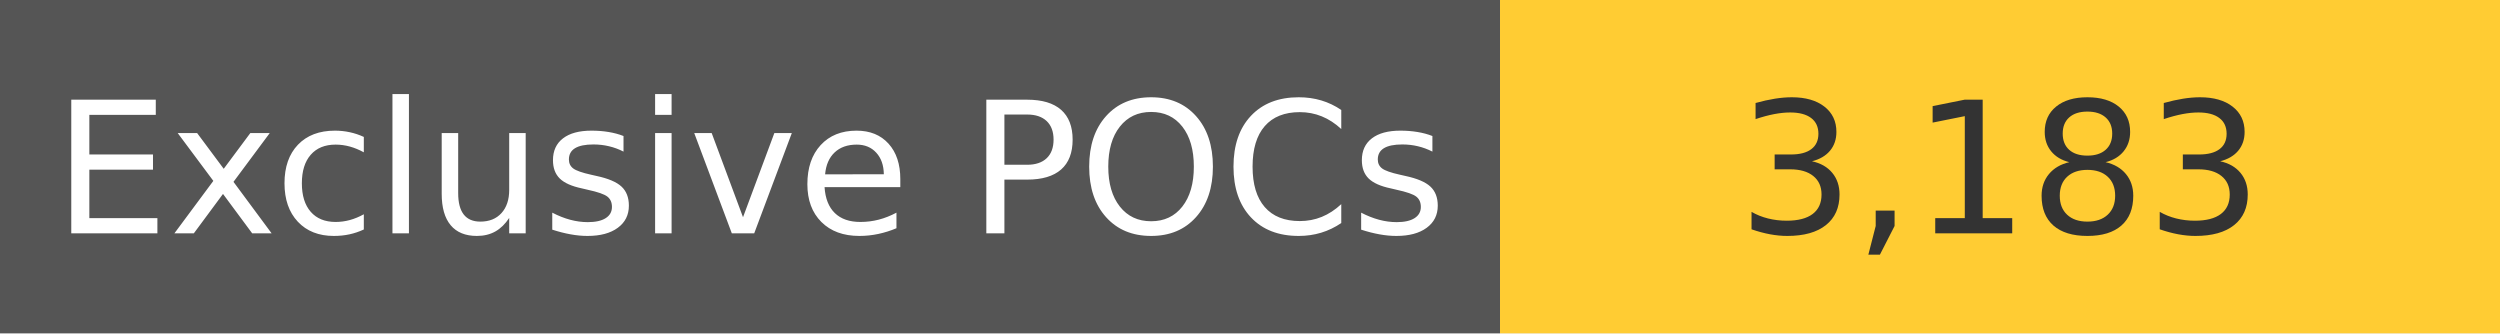
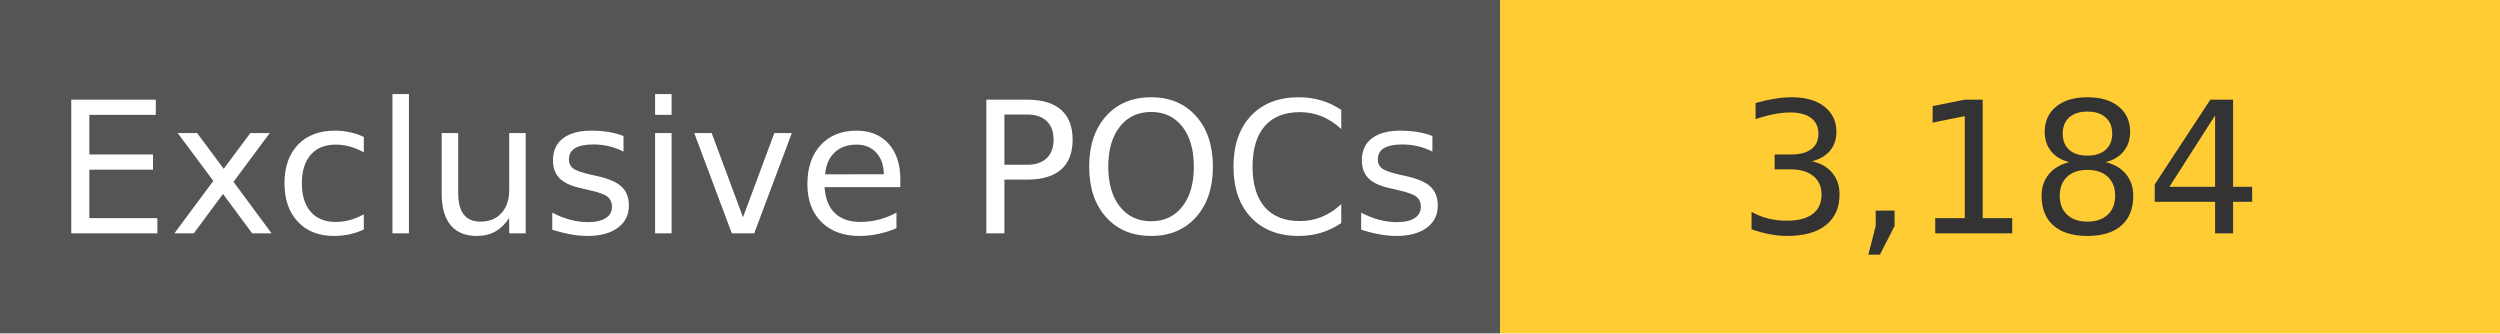
<svg xmlns="http://www.w3.org/2000/svg" width="150" height="20" role="img">
  <linearGradient id="s" x2="0" y2="100%">
    <stop offset="0" stop-color="#bbb" stop-opacity=".1" />
    <stop offset="1" stop-opacity=".1" />
  </linearGradient>
  <g>
    <rect width="90" height="20" fill="#555" />
    <rect x="90" width="267" height="20" fill="#ffcc33" />
  </g>
  <g fill="#fff" text-anchor="middle" font-family="Verdana,Geneva,DejaVu Sans,sans-serif" text-rendering="geometricPrecision" font-size="110">
    <text x="450" y="140" transform="scale(.1)" fill="#fff">
            Exclusive POCs
        </text>
    <text x="1200" y="140" transform="scale(.1)" fill="#333">
-             3,183
+             3,184
        </text>
  </g>
</svg>
